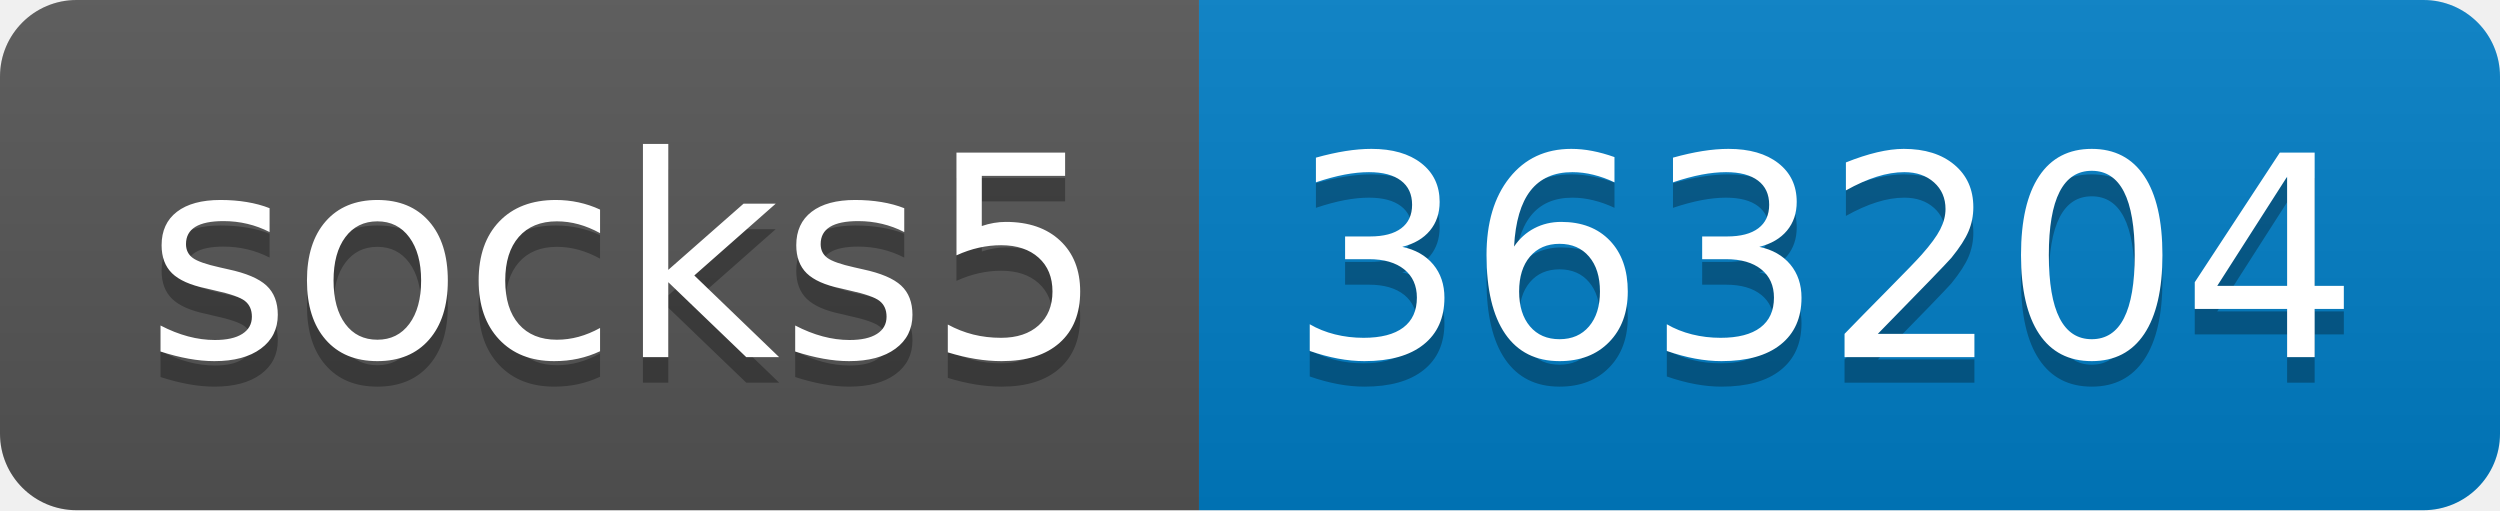
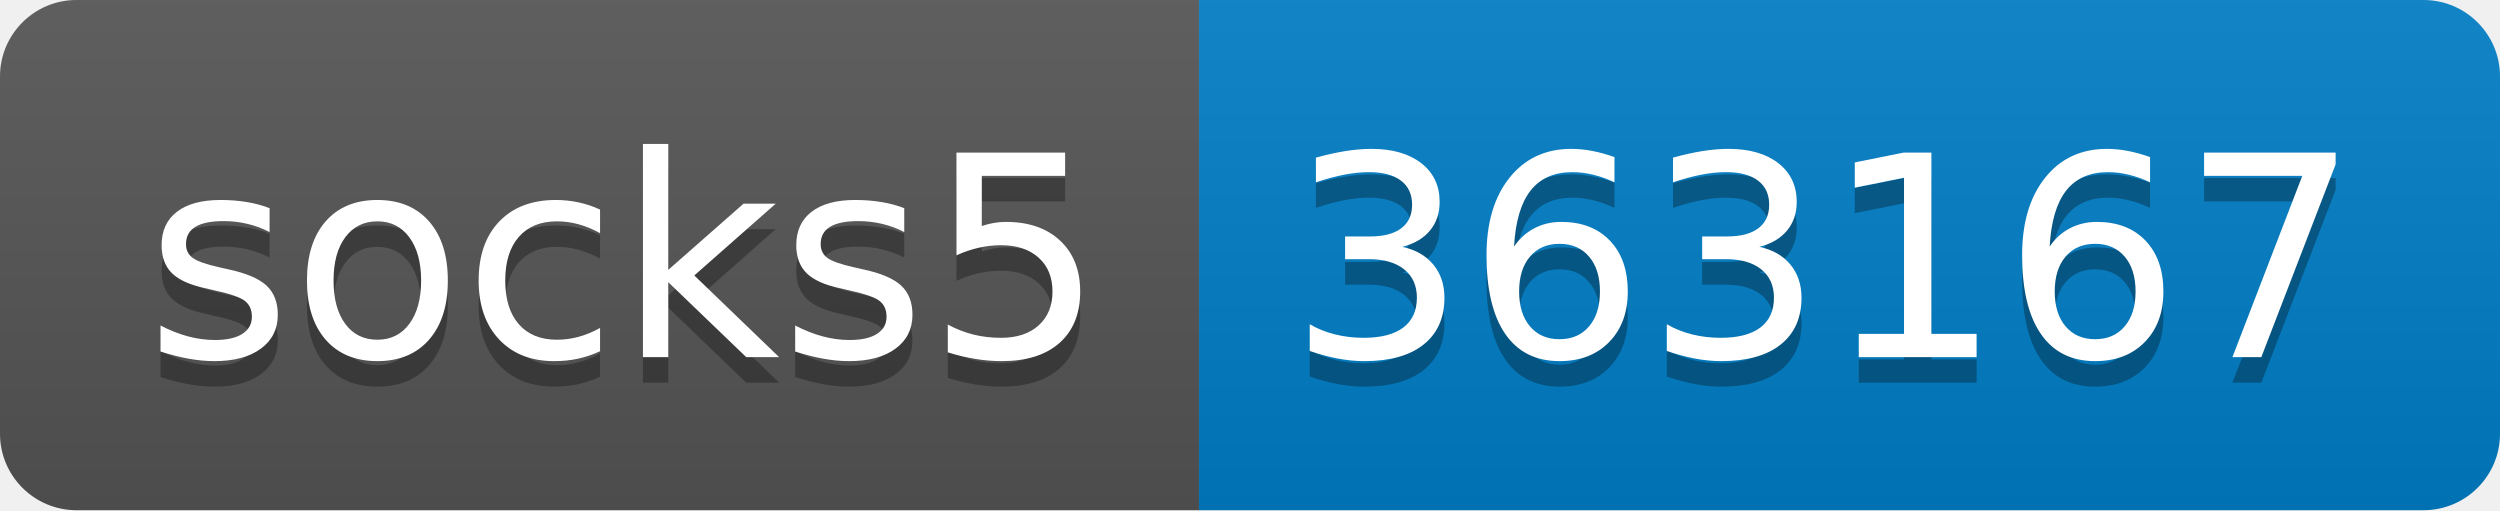
- <svg xmlns="http://www.w3.org/2000/svg" width="98" height="20" role="img" aria-label="socks5: 363204">
+ <svg xmlns="http://www.w3.org/2000/svg" width="98" height="20" role="img" aria-label="socks5: 363167">
  <linearGradient id="s" x2="0" y2="100%">
    <stop offset="0" stop-color="#bbb" stop-opacity=".1" />
    <stop offset="1" stop-opacity=".1" />
  </linearGradient>
  <clipPath id="r">
    <rect width="98" height="20" rx="3" fill="#fff" />
  </clipPath>
  <g clip-path="url(#r)">
    <rect width="47" height="20" fill="#555" />
    <rect x="47" width="51" height="20" fill="#007ec6" />
    <rect width="98" height="20" fill="url(#s)" />
  </g>
  <g fill="#fff" text-anchor="middle" font-family="Verdana,Geneva,DejaVu Sans,sans-serif" text-rendering="geometricPrecision" font-size="110">
    <text aria-hidden="true" x="245" y="150" fill="#010101" fill-opacity=".3" transform="scale(.1)" textLength="370">socks5</text>
    <text x="245" y="140" transform="scale(.1)" fill="#fff" textLength="370">socks5</text>
-     <text aria-hidden="true" x="715" y="150" fill="#010101" fill-opacity=".3" transform="scale(.1)" textLength="410">363204</text>
-     <text x="715" y="140" transform="scale(.1)" fill="#fff" textLength="410">363204</text>
+     <text aria-hidden="true" x="715" y="150" fill="#010101" fill-opacity=".3" transform="scale(.1)" textLength="410">363167</text>
+     <text x="715" y="140" transform="scale(.1)" fill="#fff" textLength="410">363167</text>
  </g>
</svg>
